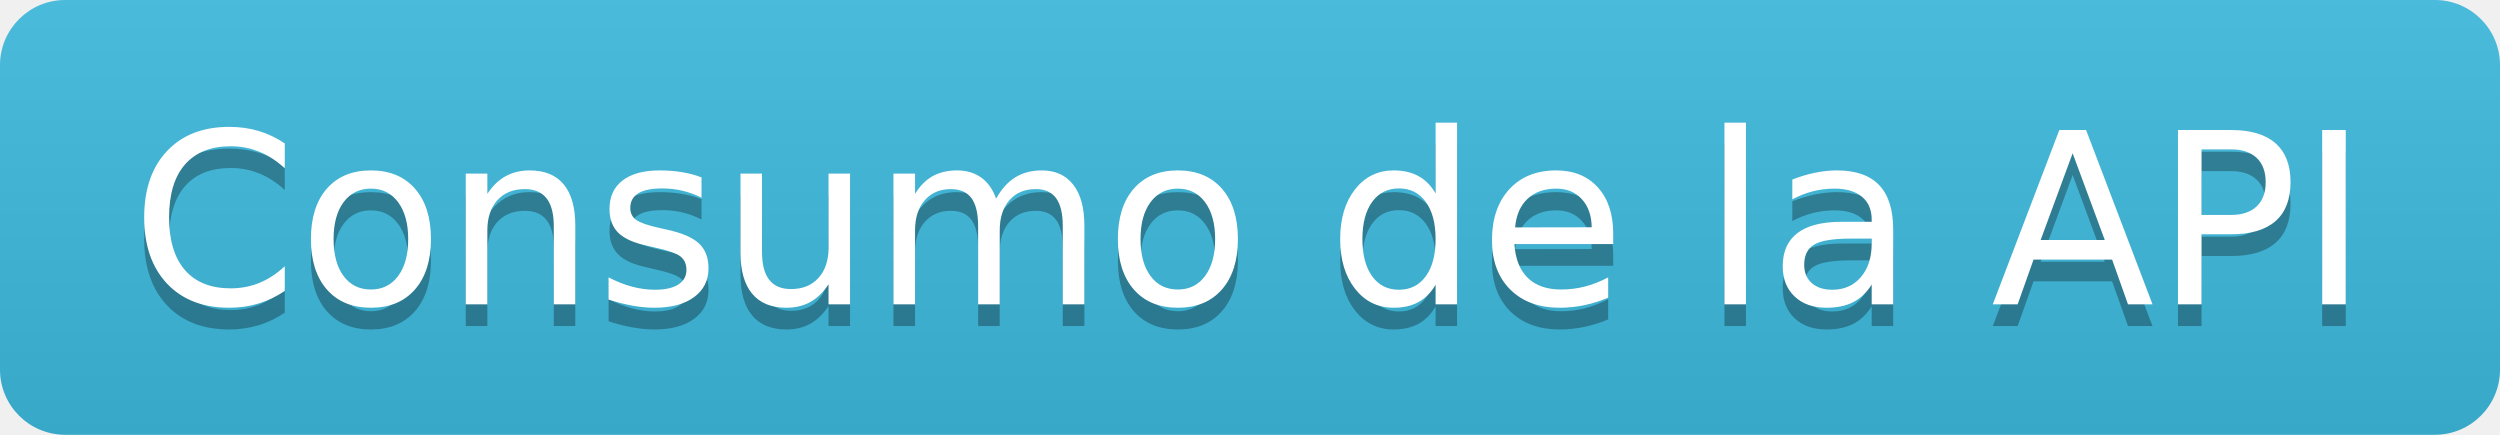
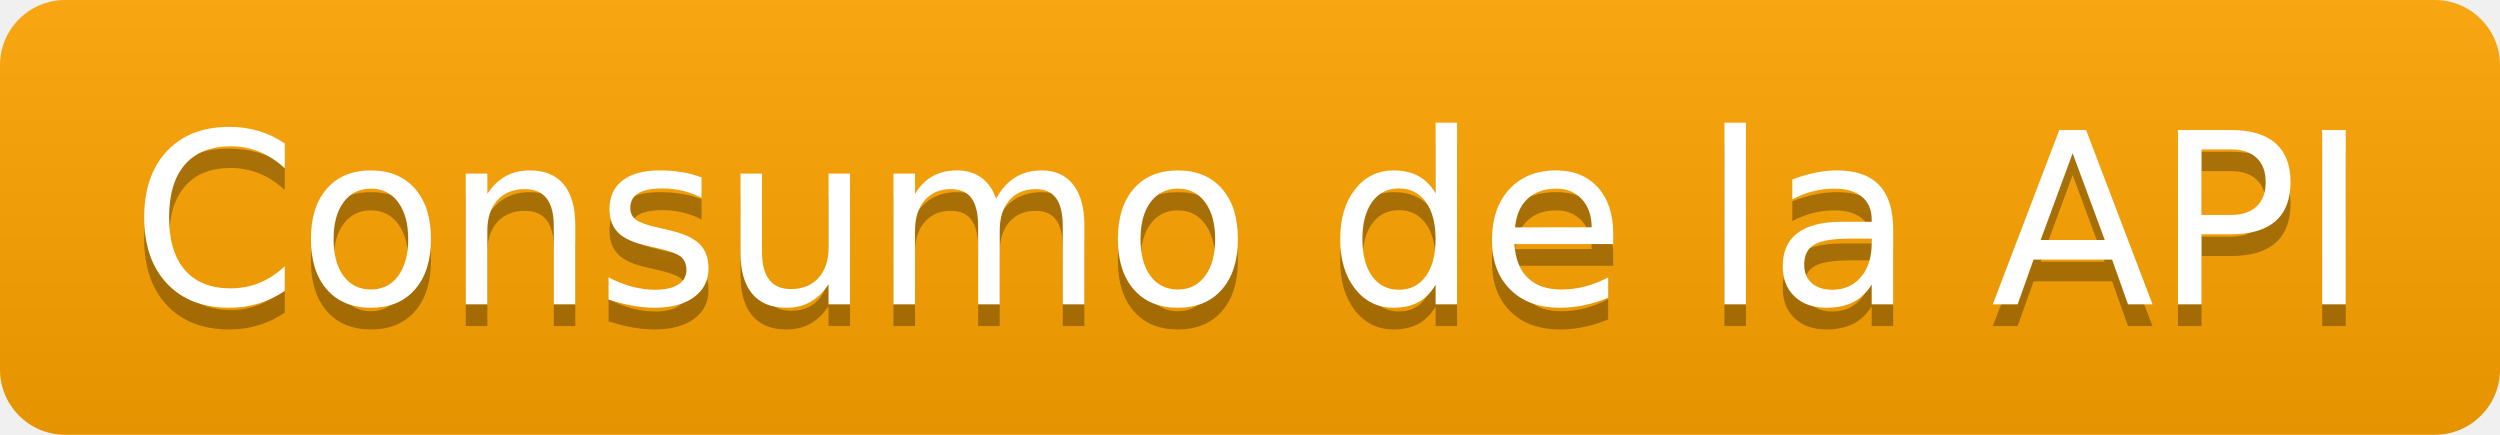
<svg xmlns="http://www.w3.org/2000/svg" width="115" height="20" role="img" aria-label="Consumo de la API">
  <linearGradient id="s" x2="0" y2="100%">
    <stop offset="0" stop-color="#bbb" stop-opacity=".1" />
    <stop offset="1" stop-opacity=".1" />
  </linearGradient>
  <clipPath id="r">
    <rect width="115" height="20" rx="3" fill="#fff" />
  </clipPath>
  <g clip-path="url(#r)">
-     <rect width="0" height="20" fill="#3ebbdf" />
-     <rect x="0" width="115" height="20" fill="#3ebbdf" />
+     <rect width="0" height="20" fill="#ffa500" />
+     <rect x="0" width="115" height="20" fill="#ffa500" />
    <rect width="115" height="20" fill="url(#s)" />
  </g>
  <g fill="#fff" text-anchor="middle" font-family="Verdana,Geneva,DejaVu Sans,sans-serif" text-rendering="geometricPrecision" font-size="110">
    <text aria-hidden="true" x="575" y="150" fill="#010101" fill-opacity=".3" transform="scale(.1)" textLength="1050">Consumo de la API</text>
    <text x="575" y="140" transform="scale(.1)" fill="#fff" textLength="1050">Consumo de la API</text>
  </g>
</svg>
